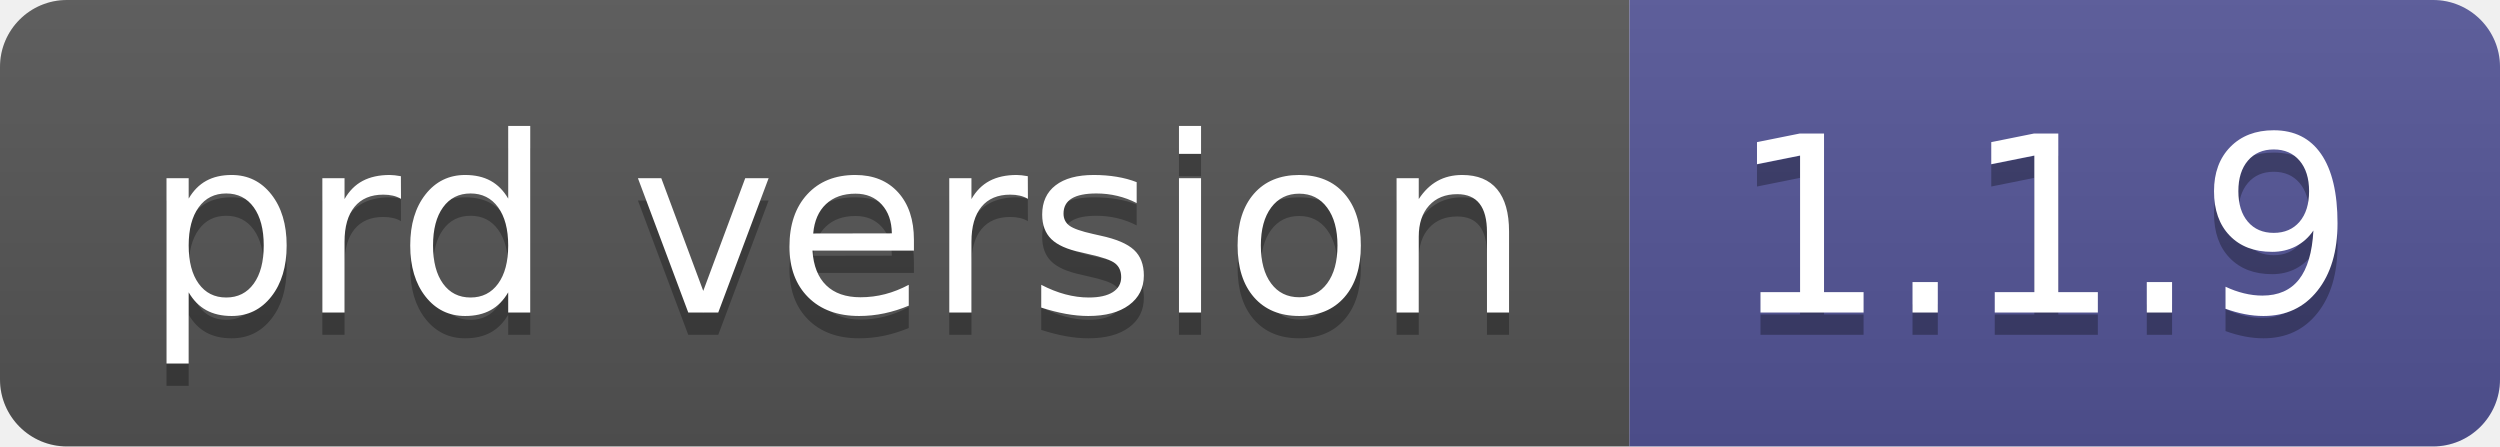
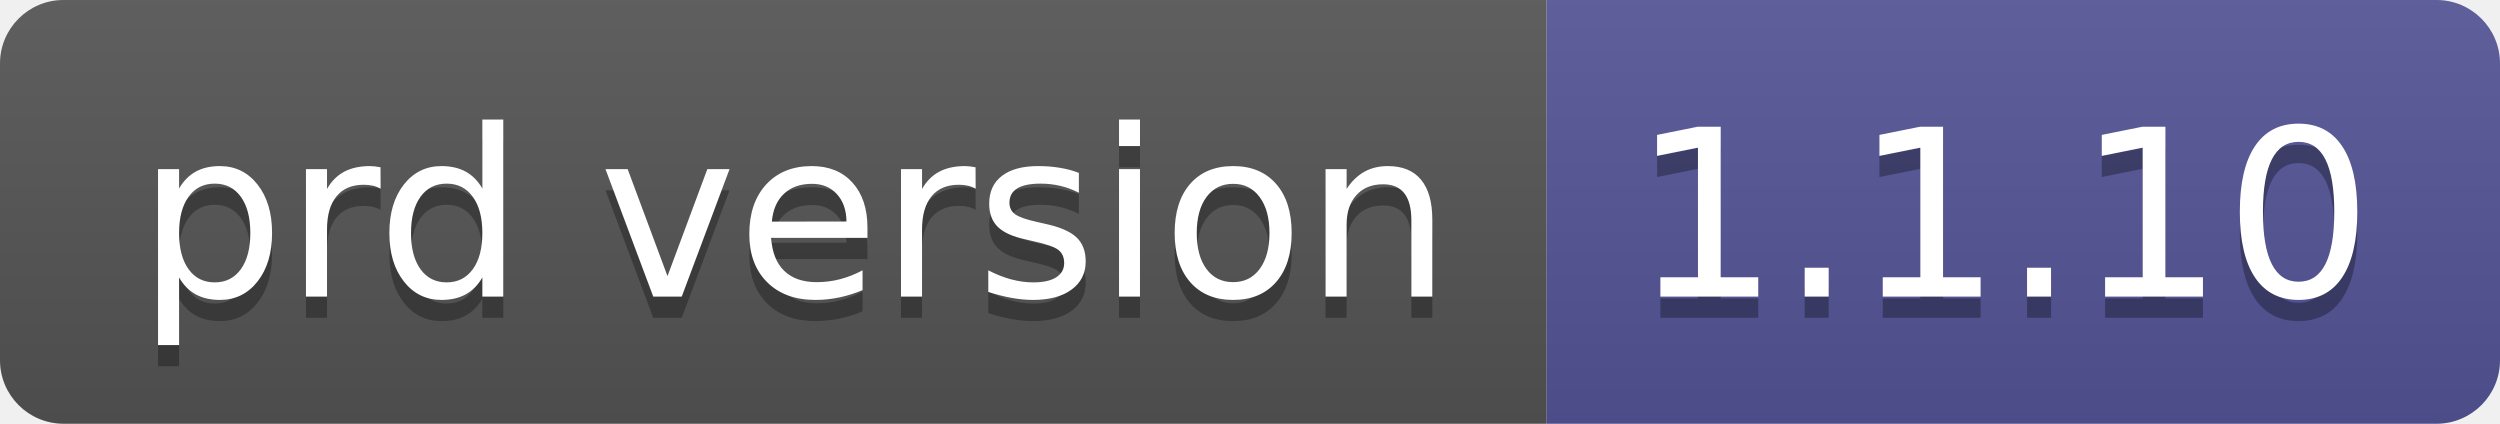
- <svg xmlns="http://www.w3.org/2000/svg" width="112" height="20" role="img" aria-label="prd version: 1.1.9">
+ <svg xmlns="http://www.w3.org/2000/svg" width="118" height="20" role="img" aria-label="prd version: 1.1.10">
  <linearGradient id="s" x2="0" y2="100%">
    <stop offset="0" stop-color="#bbb" stop-opacity=".1" />
    <stop offset="1" stop-opacity=".1" />
  </linearGradient>
  <clipPath id="r">
-     <rect width="112" height="20" rx="3" fill="#fff" />
+     <rect width="118" height="20" rx="3" fill="#fff" />
  </clipPath>
  <g clip-path="url(#r)">
    <rect width="73" height="20" fill="#555" />
-     <rect x="73" width="39" height="20" fill="#535597" />
-     <rect width="112" height="20" fill="url(#s)" />
+     <rect x="73" width="45" height="20" fill="#535597" />
+     <rect width="118" height="20" fill="url(#s)" />
  </g>
  <g fill="#fff" text-anchor="middle" font-family="Verdana,Geneva,DejaVu Sans,sans-serif" text-rendering="geometricPrecision" font-size="110">
    <text aria-hidden="true" x="375" y="150" fill="#010101" fill-opacity=".3" transform="scale(.1)" textLength="630">prd version</text>
    <text x="375" y="140" transform="scale(.1)" fill="#fff" textLength="630">prd version</text>
-     <text aria-hidden="true" x="915" y="150" fill="#010101" fill-opacity=".3" transform="scale(.1)" textLength="290">1.1.9</text>
-     <text x="915" y="140" transform="scale(.1)" fill="#fff" textLength="290">1.1.9</text>
+     <text aria-hidden="true" x="945" y="150" fill="#010101" fill-opacity=".3" transform="scale(.1)" textLength="350">1.1.10</text>
+     <text x="945" y="140" transform="scale(.1)" fill="#fff" textLength="350">1.1.10</text>
  </g>
</svg>
